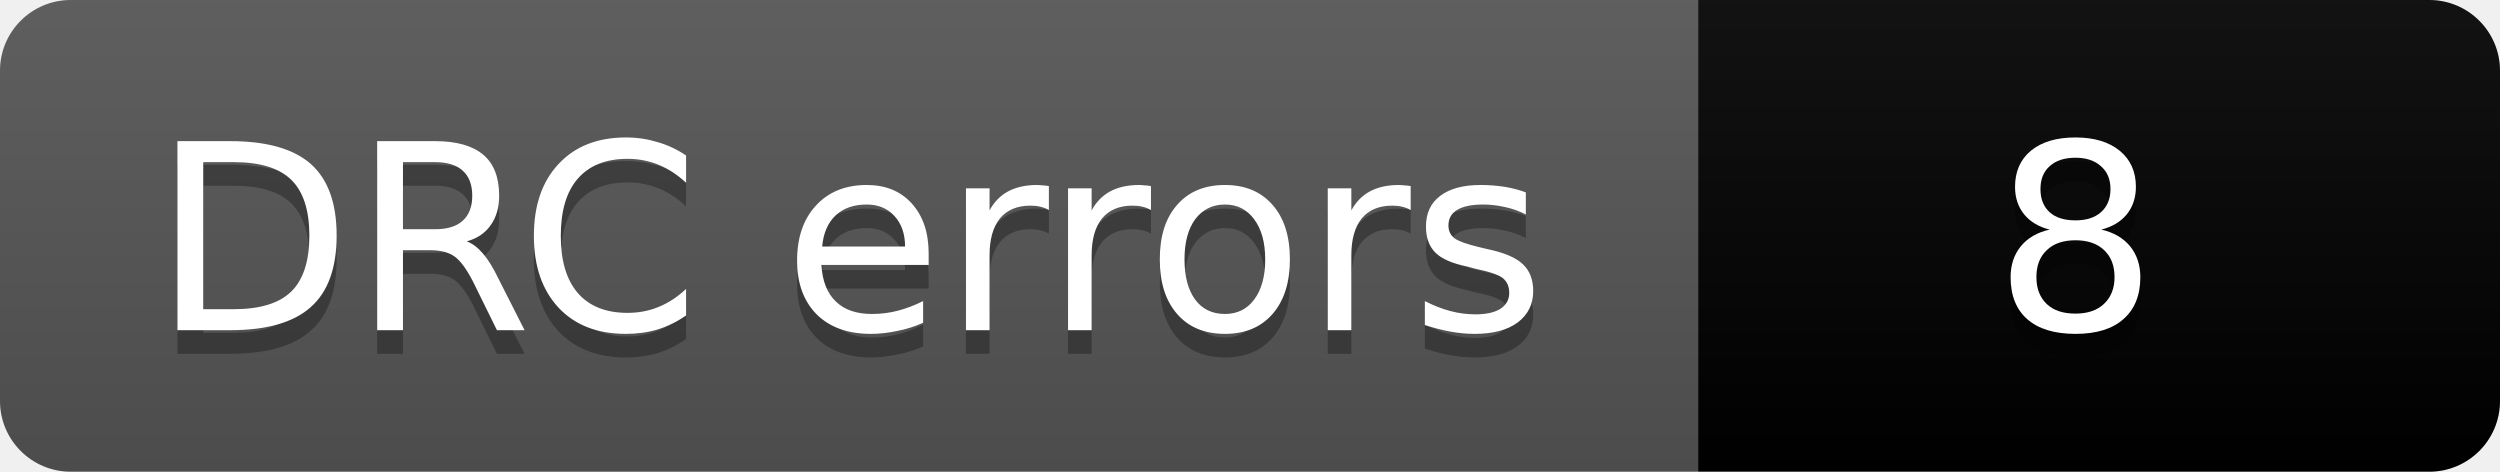
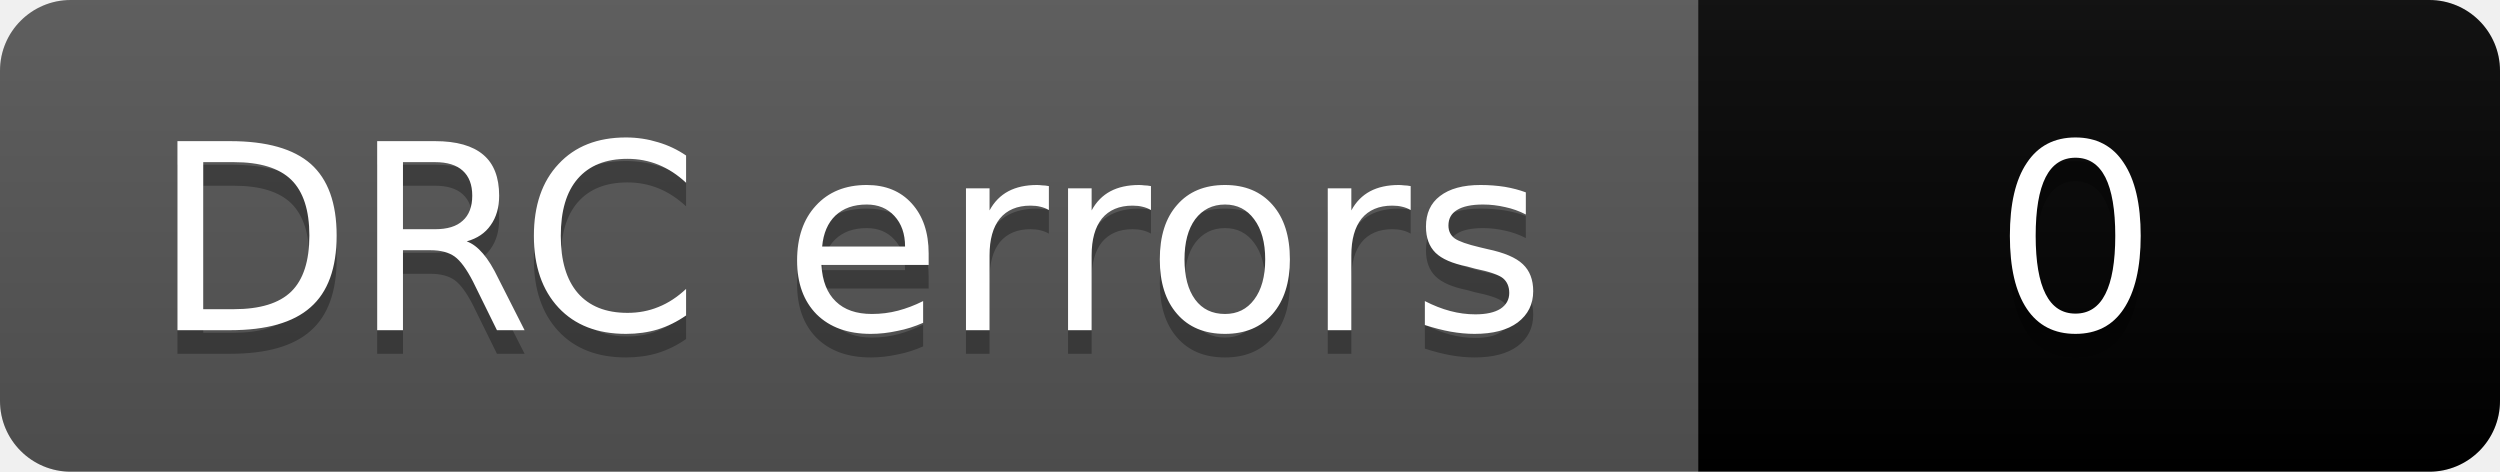
- <svg xmlns="http://www.w3.org/2000/svg" width="106" height="20" role="img" aria-label="DRC errors: 8">
+ <svg xmlns="http://www.w3.org/2000/svg" width="106" height="20" role="img" aria-label="DRC errors: 0">
  <linearGradient id="s" x2="0" y2="100%">
    <stop offset="0" stop-color="#bbb" stop-opacity=".1" />
    <stop offset="1" stop-opacity=".1" />
  </linearGradient>
  <clipPath id="r">
    <rect width="106" height="20" rx="3" fill="#fff" />
  </clipPath>
  <g clip-path="url(#r)">
    <rect width="72" height="20" fill="#555" />
-     <rect x="72" width="34" height="20" fill="COLOR8" />
+     <rect x="72" width="34" height="20" fill="COLOR0" />
    <rect width="106" height="20" fill="url(#s)" />
  </g>
  <g fill="#fff" text-anchor="middle" font-family="Verdana,Geneva,DejaVu Sans,sans-serif" font-size="11">
    <text aria-hidden="true" x="36" y="15" fill="#010101" fill-opacity=".3">DRC errors</text>
    <text x="36" y="14">DRC errors</text>
-     <text aria-hidden="true" x="88" y="15" fill="#010101" fill-opacity=".3">8</text>
-     <text x="88" y="14">8</text>
+     <text aria-hidden="true" x="88" y="15" fill="#010101" fill-opacity=".3">0</text>
+     <text x="88" y="14">0</text>
  </g>
</svg>
